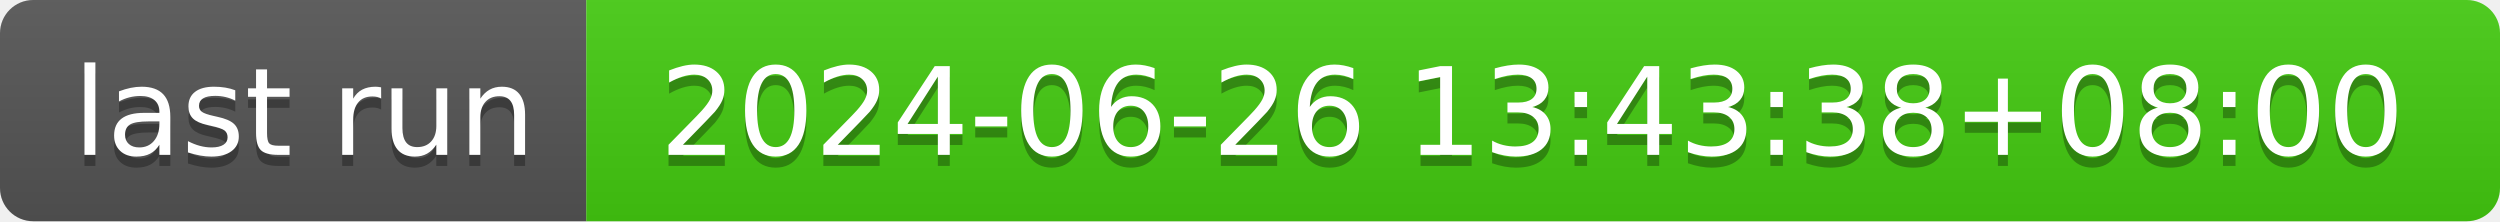
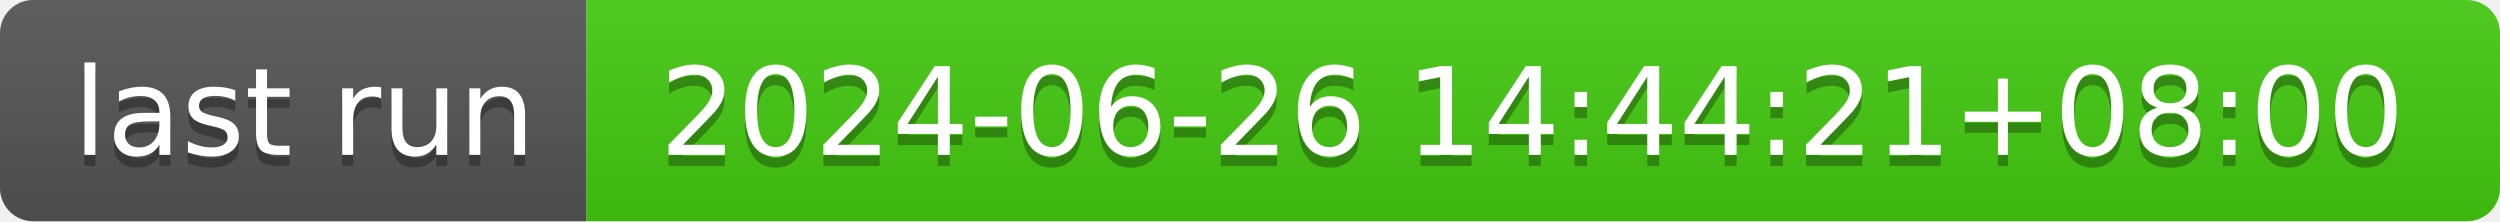
- <svg xmlns="http://www.w3.org/2000/svg" width="226" height="20" role="img" aria-label="last run: 2024-06-26 13:43:38+08:00">
+ <svg xmlns="http://www.w3.org/2000/svg" width="226" height="20" role="img" aria-label="last run: 2024-06-26 14:44:21+08:00">
  <linearGradient id="s" x2="0" y2="100%">
    <stop offset="0" stop-color="#bbb" stop-opacity=".1" />
    <stop offset="1" stop-opacity=".1" />
  </linearGradient>
  <clipPath id="r">
    <rect width="226" height="20" rx="3" fill="#fff" />
  </clipPath>
  <g clip-path="url(#r)">
    <rect width="53" height="20" fill="#555" />
    <rect x="53" width="173" height="20" fill="#4c1" />
    <rect width="226" height="20" fill="url(#s)" />
  </g>
  <g fill="#fff" text-anchor="middle" font-family="Verdana,Geneva,DejaVu Sans,sans-serif" text-rendering="geometricPrecision" font-size="110">
    <text aria-hidden="true" x="275" y="150" fill="#010101" fill-opacity=".3" transform="scale(.1)" textLength="430">last run</text>
    <text x="275" y="140" transform="scale(.1)" fill="#fff" textLength="430">last run</text>
-     <text aria-hidden="true" x="1385" y="150" fill="#010101" fill-opacity=".3" transform="scale(.1)" textLength="1630">2024-06-26 13:43:38+08:00</text>
-     <text x="1385" y="140" transform="scale(.1)" fill="#fff" textLength="1630">2024-06-26 13:43:38+08:00</text>
+     <text aria-hidden="true" x="1385" y="150" fill="#010101" fill-opacity=".3" transform="scale(.1)" textLength="1630">2024-06-26 14:44:21+08:00</text>
+     <text x="1385" y="140" transform="scale(.1)" fill="#fff" textLength="1630">2024-06-26 14:44:21+08:00</text>
  </g>
</svg>
